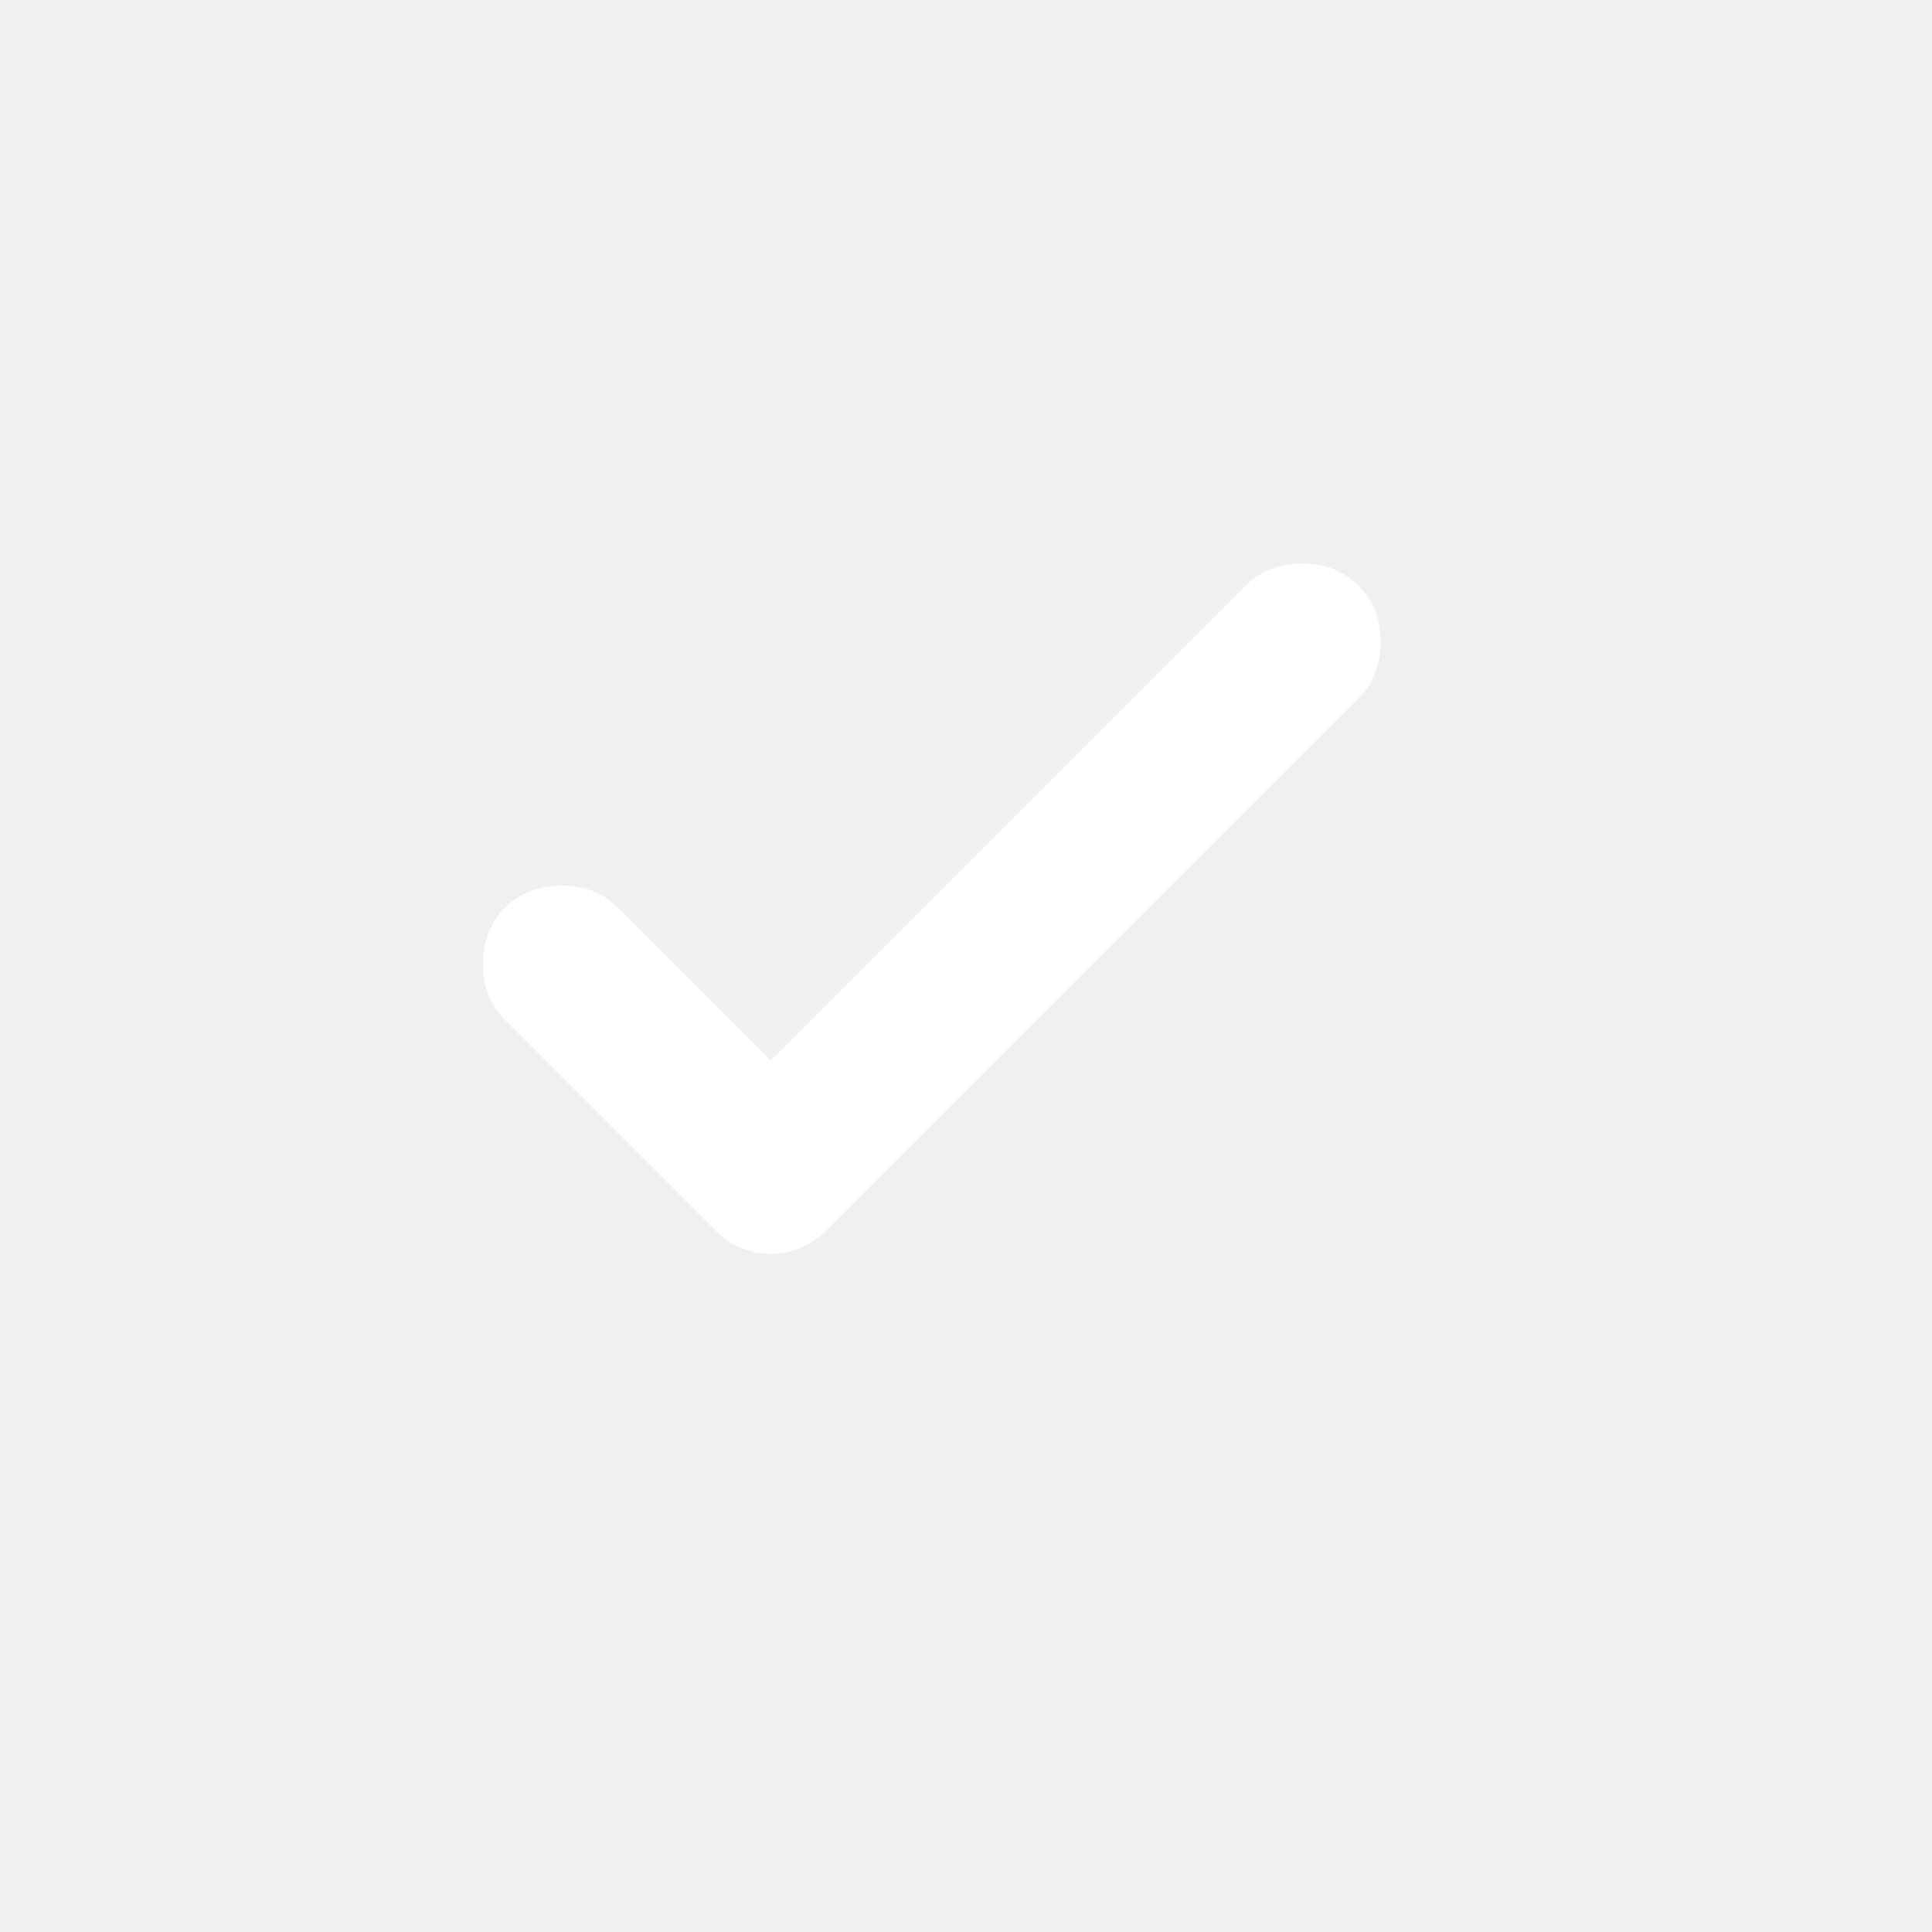
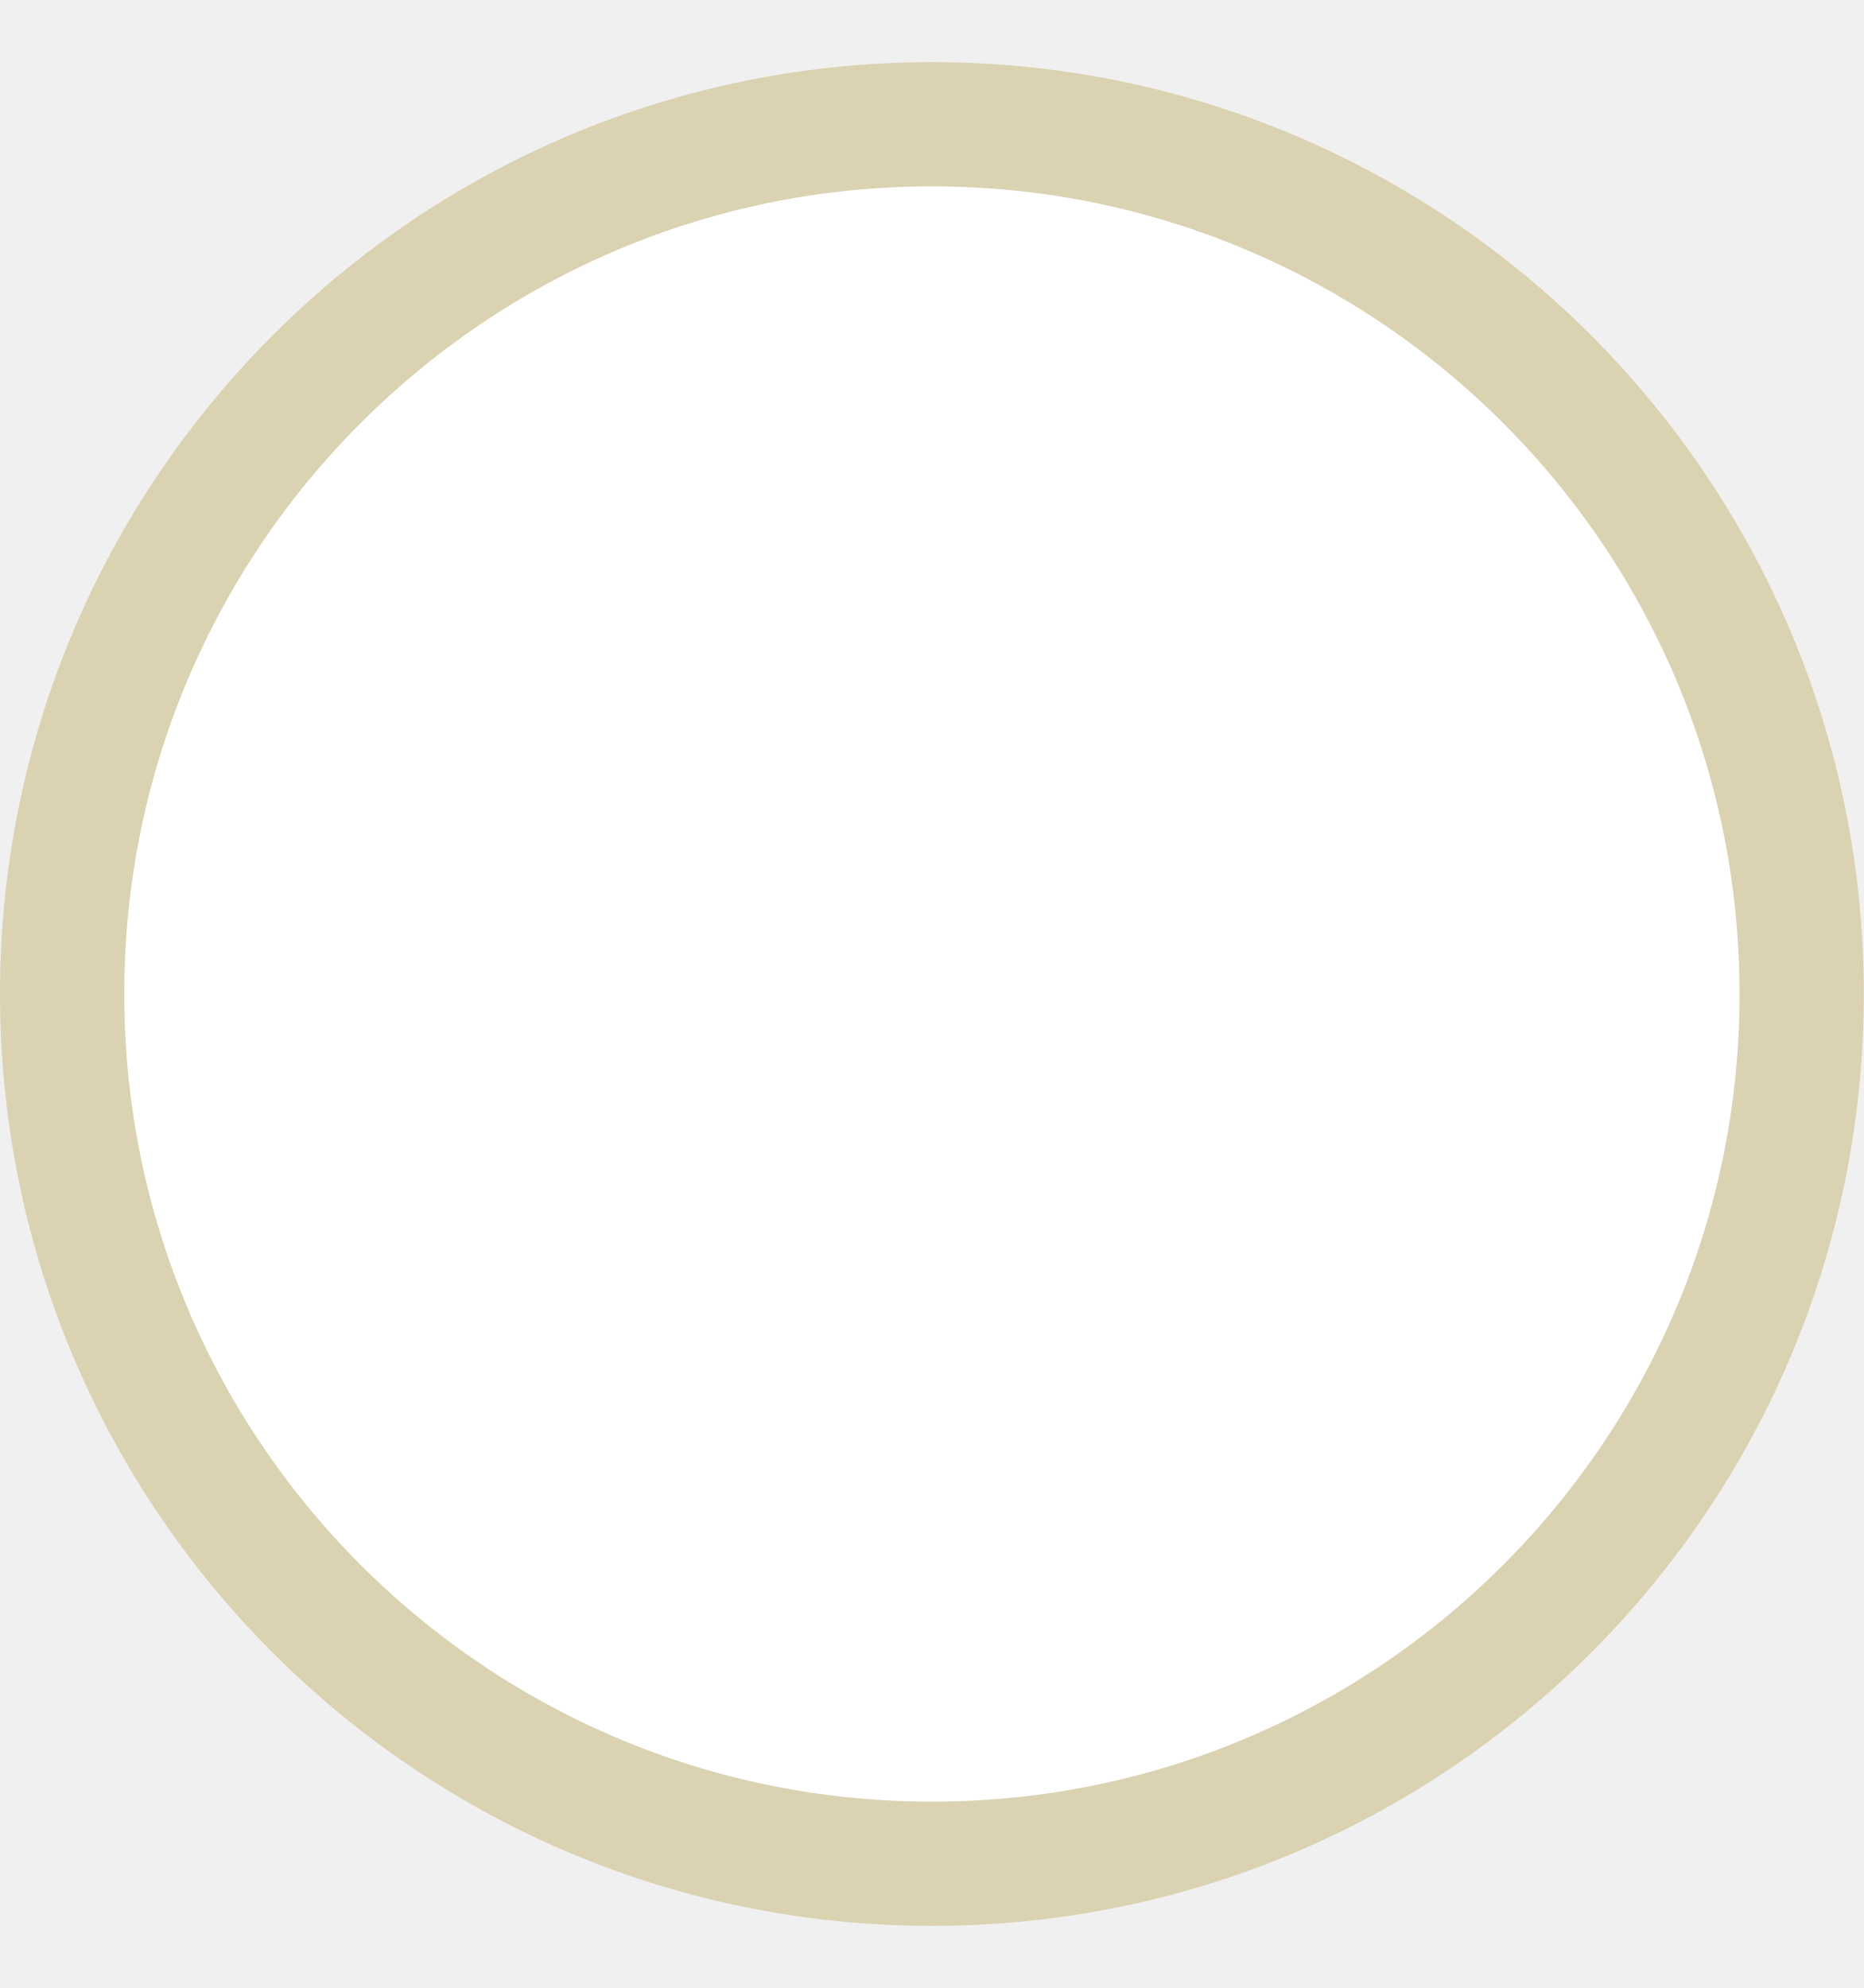
- <svg xmlns="http://www.w3.org/2000/svg" width="24" height="24" viewBox="0 0 24 24" fill="none">
-   <path d="M9.575 13.175L15.475 7.275C15.658 7.092 15.892 7 16.175 7C16.458 7 16.692 7.092 16.875 7.275C17.058 7.458 17.15 7.692 17.15 7.975C17.15 8.258 17.058 8.492 16.875 8.675L10.275 15.275C10.075 15.475 9.842 15.575 9.575 15.575C9.308 15.575 9.075 15.475 8.875 15.275L6.275 12.675C6.092 12.492 6 12.258 6 11.975C6 11.692 6.092 11.458 6.275 11.275C6.458 11.092 6.692 11 6.975 11C7.258 11 7.492 11.092 7.675 11.275L9.575 13.175Z" fill="white" />
+ <svg xmlns="http://www.w3.org/2000/svg" width="15" height="16" viewBox="0 0 15 16" fill="none">
+   <circle cx="7.5" cy="8" r="7" fill="white" stroke="#DAD2B0" />
</svg>
